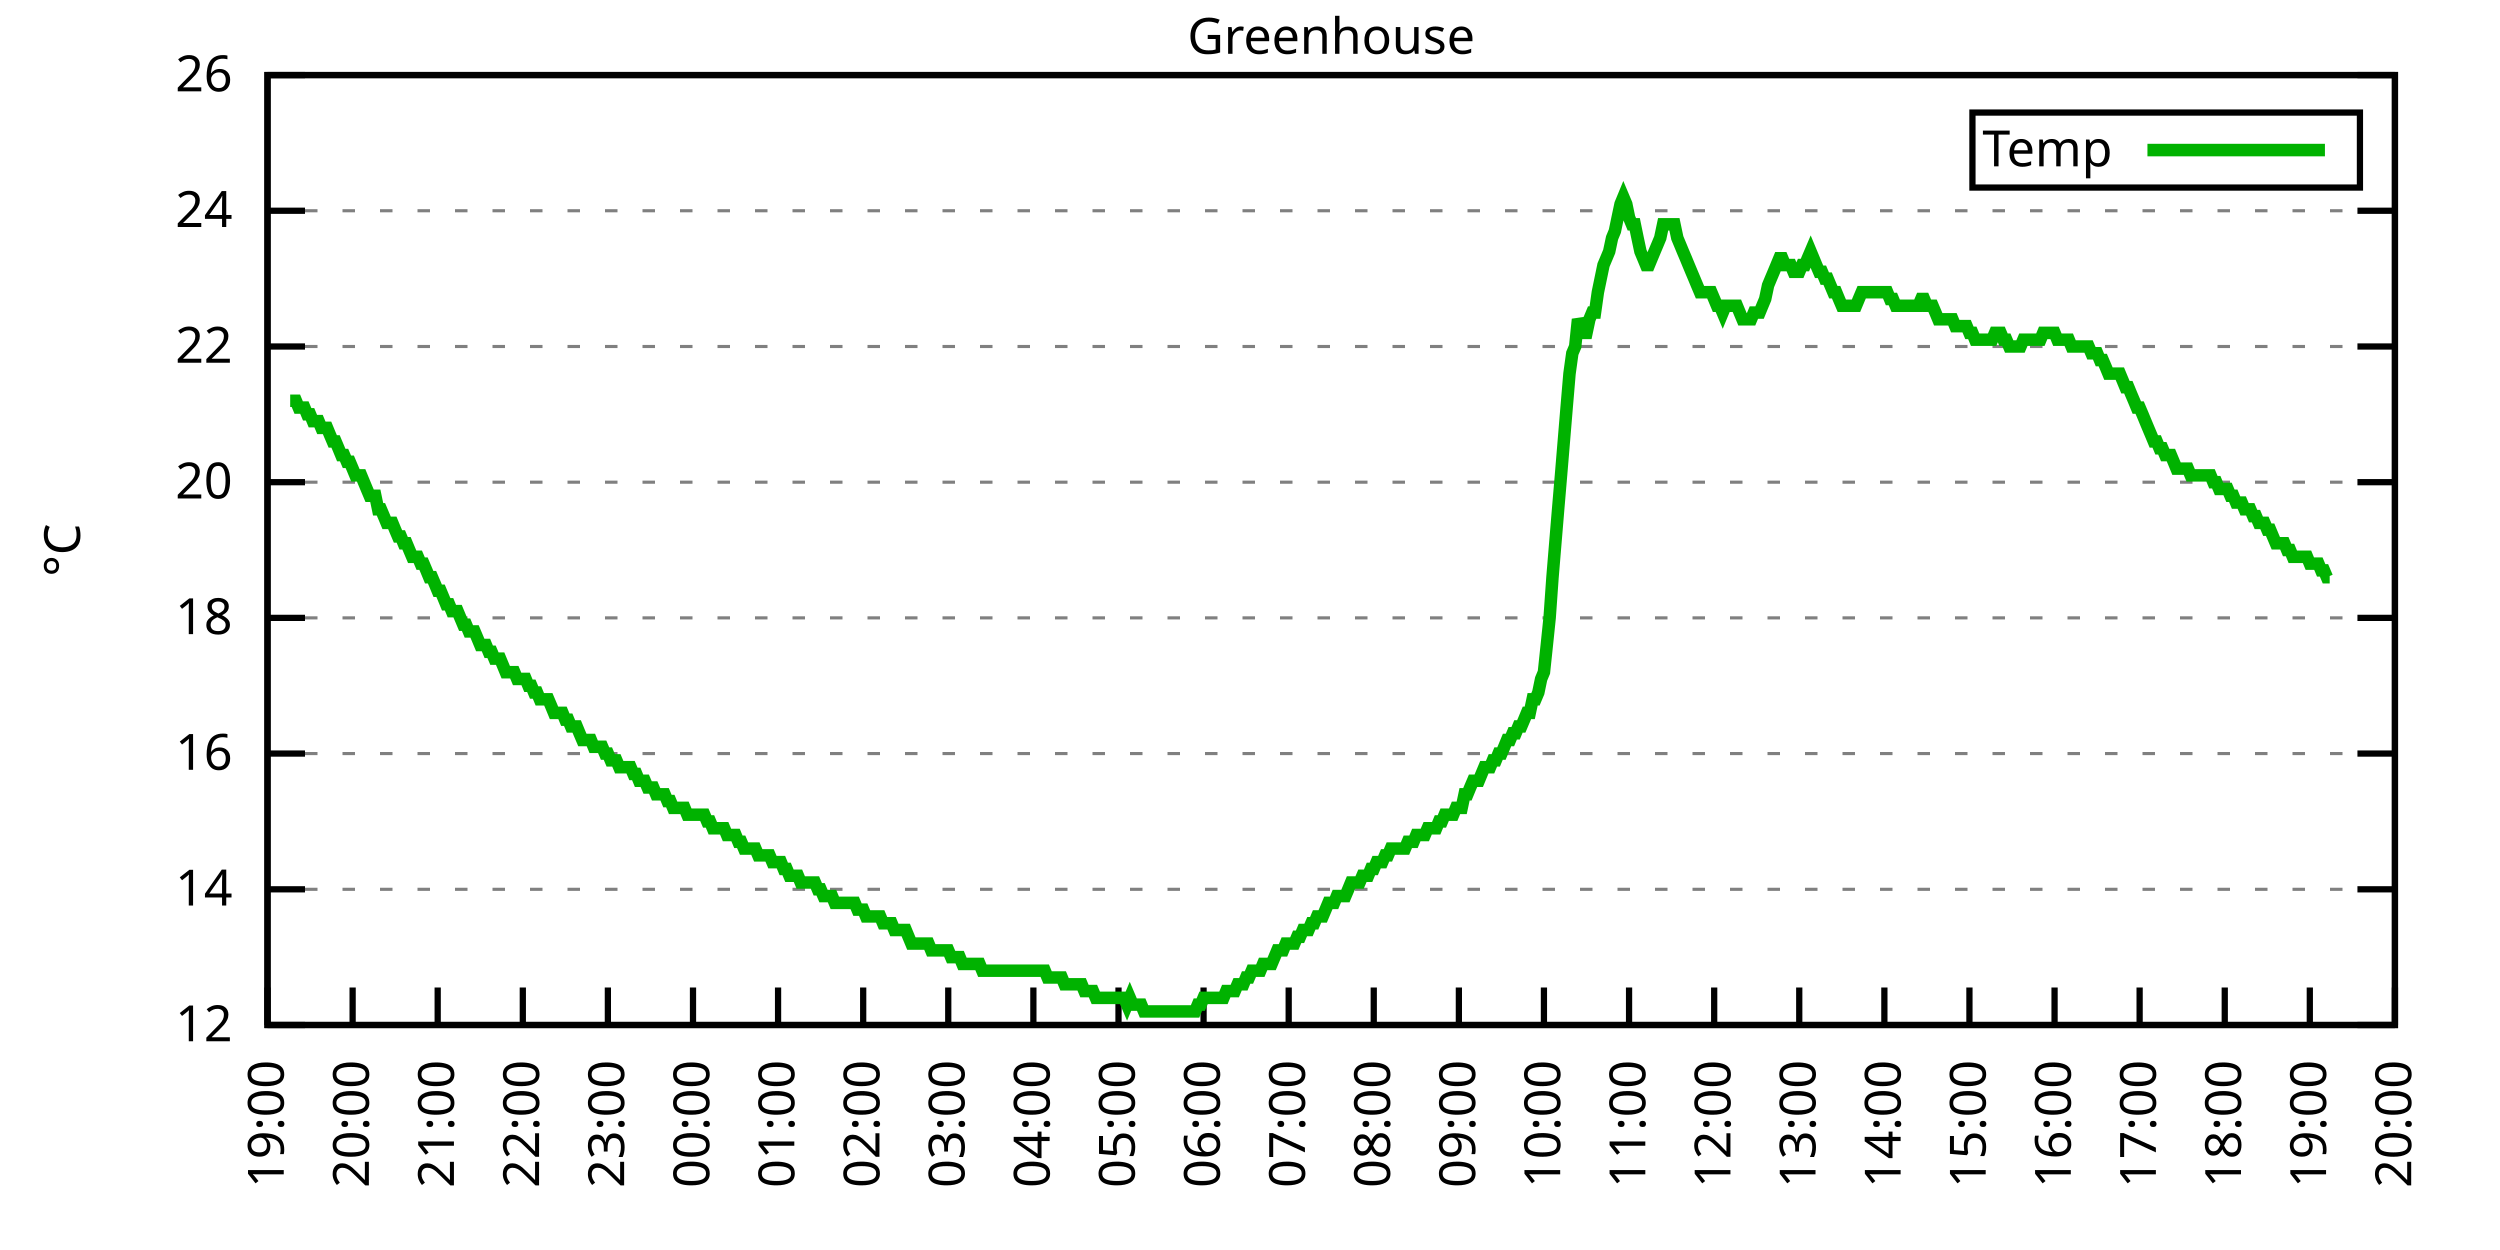
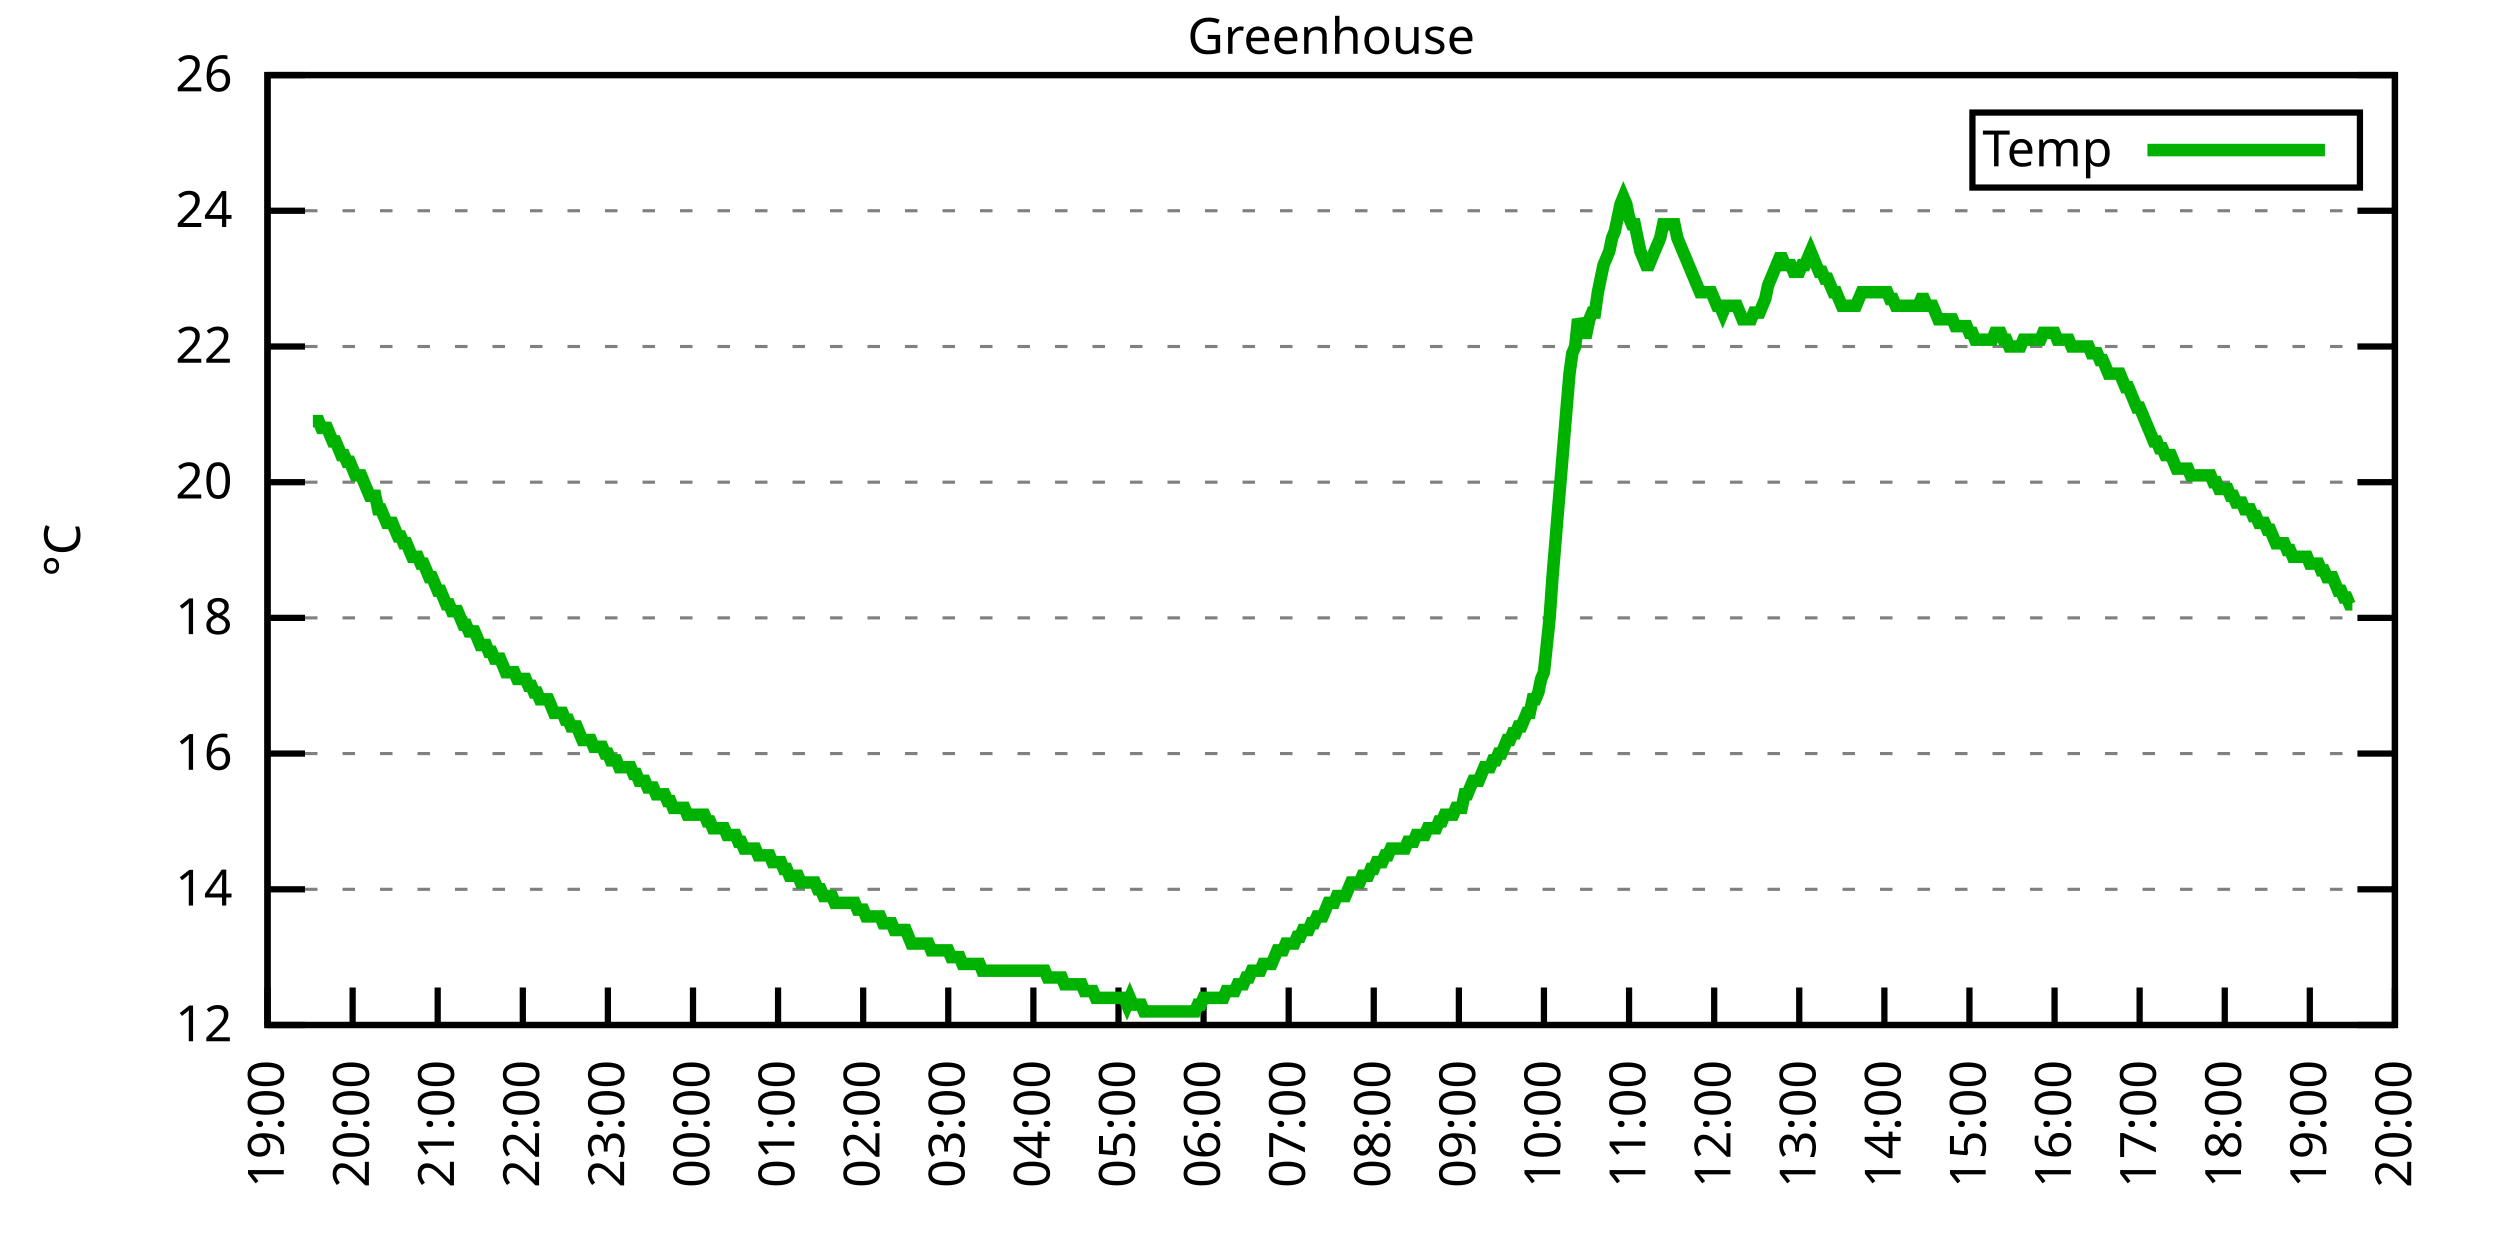
<svg xmlns="http://www.w3.org/2000/svg" xmlns:xlink="http://www.w3.org/1999/xlink" width="400" height="200" viewBox="0 0 400 200">
  <g id="gnuplot_canvas">
    <rect x="0" y="0" width="400" height="200" fill="none" />
    <defs>
      <circle id="gpDot" r="0.5" stroke-width="0.5" stroke="currentColor" />
      <path id="gpPt0" stroke-width="0.333" stroke="currentColor" d="M-1,0 h2 M0,-1 v2" />
      <path id="gpPt1" stroke-width="0.333" stroke="currentColor" d="M-1,-1 L1,1 M1,-1 L-1,1" />
      <path id="gpPt2" stroke-width="0.333" stroke="currentColor" d="M-1,0 L1,0 M0,-1 L0,1 M-1,-1 L1,1 M-1,1 L1,-1" />
      <rect id="gpPt3" stroke-width="0.333" stroke="currentColor" x="-1" y="-1" width="2" height="2" />
      <rect id="gpPt4" stroke-width="0.333" stroke="currentColor" fill="currentColor" x="-1" y="-1" width="2" height="2" />
      <circle id="gpPt5" stroke-width="0.333" stroke="currentColor" cx="0" cy="0" r="1" />
      <use xlink:href="#gpPt5" id="gpPt6" fill="currentColor" stroke="none" />
      <path id="gpPt7" stroke-width="0.333" stroke="currentColor" d="M0,-1.33 L-1.33,0.67 L1.33,0.67 z" />
      <use xlink:href="#gpPt7" id="gpPt8" fill="currentColor" stroke="none" />
      <use xlink:href="#gpPt7" id="gpPt9" stroke="currentColor" transform="rotate(180)" />
      <use xlink:href="#gpPt9" id="gpPt10" fill="currentColor" stroke="none" />
      <use xlink:href="#gpPt3" id="gpPt11" stroke="currentColor" transform="rotate(45)" />
      <use xlink:href="#gpPt11" id="gpPt12" fill="currentColor" stroke="none" />
      <path id="gpPt13" stroke-width="0.333" stroke="currentColor" d="M0,1.330 L1.265,0.411 L0.782,-1.067 L-0.782,-1.076 L-1.265,0.411 z" />
      <use xlink:href="#gpPt13" id="gpPt14" fill="currentColor" stroke="none" />
      <filter id="textbox" filterUnits="objectBoundingBox" x="0" y="0" height="1" width="1">
        <feFlood flood-color="white" flood-opacity="1" result="bgnd" />
        <feComposite in="SourceGraphic" in2="bgnd" operator="atop" />
      </filter>
      <filter id="greybox" filterUnits="objectBoundingBox" x="0" y="0" height="1" width="1">
        <feFlood flood-color="lightgrey" flood-opacity="1" result="grey" />
        <feComposite in="SourceGraphic" in2="grey" operator="atop" />
      </filter>
    </defs>
    <g fill="none" color="white" stroke="currentColor" stroke-width="1.00" stroke-linecap="butt" stroke-linejoin="miter">
</g>
    <g fill="none" color="black" stroke="currentColor" stroke-width="1.00" stroke-linecap="butt" stroke-linejoin="miter">
      <g stroke="none" shape-rendering="crispEdges">
        <polygon fill="rgb(255, 255, 255)" points="42.80,164.00 383.18,164.00 383.18,12.02 42.80,12.02 " />
      </g>
    </g>
    <g fill="none" color="black" stroke="currentColor" stroke-width="1.00" stroke-linecap="butt" stroke-linejoin="miter">
</g>
    <g fill="none" color="black" stroke="black" stroke-width="0.50" stroke-linecap="butt" stroke-linejoin="miter">
</g>
    <g fill="none" color="gray" stroke="currentColor" stroke-width="0.50" stroke-linecap="butt" stroke-linejoin="miter">
      <path stroke="gray" stroke-dasharray="2,4" class="gridline" d="M42.80,164.00 L383.19,164.00  " />
    </g>
    <g fill="none" color="gray" stroke="gray" stroke-width="1.00" stroke-linecap="butt" stroke-linejoin="miter">
</g>
    <g fill="none" color="black" stroke="currentColor" stroke-width="1.00" stroke-linecap="butt" stroke-linejoin="miter">
      <path stroke="black" d="M42.80,164.00 L48.80,164.00 M383.19,164.00 L377.19,164.00  " />
      <g transform="translate(37.20,166.60)" stroke="none" fill="black" font-family="Sans" font-size="8.00" text-anchor="end">
        <text>
          <tspan font-family="Sans"> 12</tspan>
        </text>
      </g>
    </g>
    <g fill="none" color="black" stroke="currentColor" stroke-width="1.00" stroke-linecap="butt" stroke-linejoin="miter">
</g>
    <g fill="none" color="black" stroke="black" stroke-width="0.50" stroke-linecap="butt" stroke-linejoin="miter">
</g>
    <g fill="none" color="gray" stroke="currentColor" stroke-width="0.50" stroke-linecap="butt" stroke-linejoin="miter">
      <path stroke="gray" stroke-dasharray="2,4" class="gridline" d="M42.80,142.29 L383.19,142.29  " />
    </g>
    <g fill="none" color="gray" stroke="gray" stroke-width="1.00" stroke-linecap="butt" stroke-linejoin="miter">
</g>
    <g fill="none" color="black" stroke="currentColor" stroke-width="1.00" stroke-linecap="butt" stroke-linejoin="miter">
      <path stroke="black" d="M42.80,142.29 L48.80,142.29 M383.19,142.29 L377.19,142.29  " />
      <g transform="translate(37.20,144.89)" stroke="none" fill="black" font-family="Sans" font-size="8.00" text-anchor="end">
        <text>
          <tspan font-family="Sans"> 14</tspan>
        </text>
      </g>
    </g>
    <g fill="none" color="black" stroke="currentColor" stroke-width="1.00" stroke-linecap="butt" stroke-linejoin="miter">
</g>
    <g fill="none" color="black" stroke="black" stroke-width="0.50" stroke-linecap="butt" stroke-linejoin="miter">
</g>
    <g fill="none" color="gray" stroke="currentColor" stroke-width="0.50" stroke-linecap="butt" stroke-linejoin="miter">
      <path stroke="gray" stroke-dasharray="2,4" class="gridline" d="M42.80,120.57 L383.19,120.57  " />
    </g>
    <g fill="none" color="gray" stroke="gray" stroke-width="1.00" stroke-linecap="butt" stroke-linejoin="miter">
</g>
    <g fill="none" color="black" stroke="currentColor" stroke-width="1.00" stroke-linecap="butt" stroke-linejoin="miter">
      <path stroke="black" d="M42.80,120.57 L48.80,120.57 M383.19,120.57 L377.19,120.57  " />
      <g transform="translate(37.20,123.17)" stroke="none" fill="black" font-family="Sans" font-size="8.00" text-anchor="end">
        <text>
          <tspan font-family="Sans"> 16</tspan>
        </text>
      </g>
    </g>
    <g fill="none" color="black" stroke="currentColor" stroke-width="1.00" stroke-linecap="butt" stroke-linejoin="miter">
</g>
    <g fill="none" color="black" stroke="black" stroke-width="0.50" stroke-linecap="butt" stroke-linejoin="miter">
</g>
    <g fill="none" color="gray" stroke="currentColor" stroke-width="0.50" stroke-linecap="butt" stroke-linejoin="miter">
      <path stroke="gray" stroke-dasharray="2,4" class="gridline" d="M42.80,98.86 L383.19,98.86  " />
    </g>
    <g fill="none" color="gray" stroke="gray" stroke-width="1.00" stroke-linecap="butt" stroke-linejoin="miter">
</g>
    <g fill="none" color="black" stroke="currentColor" stroke-width="1.00" stroke-linecap="butt" stroke-linejoin="miter">
      <path stroke="black" d="M42.80,98.86 L48.80,98.86 M383.19,98.86 L377.19,98.86  " />
      <g transform="translate(37.20,101.46)" stroke="none" fill="black" font-family="Sans" font-size="8.00" text-anchor="end">
        <text>
          <tspan font-family="Sans"> 18</tspan>
        </text>
      </g>
    </g>
    <g fill="none" color="black" stroke="currentColor" stroke-width="1.00" stroke-linecap="butt" stroke-linejoin="miter">
</g>
    <g fill="none" color="black" stroke="black" stroke-width="0.50" stroke-linecap="butt" stroke-linejoin="miter">
</g>
    <g fill="none" color="gray" stroke="currentColor" stroke-width="0.50" stroke-linecap="butt" stroke-linejoin="miter">
      <path stroke="gray" stroke-dasharray="2,4" class="gridline" d="M42.80,77.15 L383.19,77.15  " />
    </g>
    <g fill="none" color="gray" stroke="gray" stroke-width="1.00" stroke-linecap="butt" stroke-linejoin="miter">
</g>
    <g fill="none" color="black" stroke="currentColor" stroke-width="1.00" stroke-linecap="butt" stroke-linejoin="miter">
      <path stroke="black" d="M42.80,77.15 L48.80,77.15 M383.19,77.15 L377.19,77.15  " />
      <g transform="translate(37.20,79.75)" stroke="none" fill="black" font-family="Sans" font-size="8.00" text-anchor="end">
        <text>
          <tspan font-family="Sans"> 20</tspan>
        </text>
      </g>
    </g>
    <g fill="none" color="black" stroke="currentColor" stroke-width="1.00" stroke-linecap="butt" stroke-linejoin="miter">
</g>
    <g fill="none" color="black" stroke="black" stroke-width="0.50" stroke-linecap="butt" stroke-linejoin="miter">
</g>
    <g fill="none" color="gray" stroke="currentColor" stroke-width="0.50" stroke-linecap="butt" stroke-linejoin="miter">
      <path stroke="gray" stroke-dasharray="2,4" class="gridline" d="M42.80,55.44 L383.19,55.44  " />
    </g>
    <g fill="none" color="gray" stroke="gray" stroke-width="1.00" stroke-linecap="butt" stroke-linejoin="miter">
</g>
    <g fill="none" color="black" stroke="currentColor" stroke-width="1.00" stroke-linecap="butt" stroke-linejoin="miter">
      <path stroke="black" d="M42.80,55.44 L48.80,55.44 M383.19,55.44 L377.19,55.44  " />
      <g transform="translate(37.20,58.04)" stroke="none" fill="black" font-family="Sans" font-size="8.00" text-anchor="end">
        <text>
          <tspan font-family="Sans"> 22</tspan>
        </text>
      </g>
    </g>
    <g fill="none" color="black" stroke="currentColor" stroke-width="1.00" stroke-linecap="butt" stroke-linejoin="miter">
</g>
    <g fill="none" color="black" stroke="black" stroke-width="0.50" stroke-linecap="butt" stroke-linejoin="miter">
</g>
    <g fill="none" color="gray" stroke="currentColor" stroke-width="0.50" stroke-linecap="butt" stroke-linejoin="miter">
      <path stroke="gray" stroke-dasharray="2,4" class="gridline" d="M42.80,33.72 L383.19,33.72  " />
    </g>
    <g fill="none" color="gray" stroke="gray" stroke-width="1.00" stroke-linecap="butt" stroke-linejoin="miter">
</g>
    <g fill="none" color="black" stroke="currentColor" stroke-width="1.00" stroke-linecap="butt" stroke-linejoin="miter">
      <path stroke="black" d="M42.80,33.72 L48.80,33.72 M383.19,33.72 L377.19,33.72  " />
      <g transform="translate(37.20,36.32)" stroke="none" fill="black" font-family="Sans" font-size="8.00" text-anchor="end">
        <text>
          <tspan font-family="Sans"> 24</tspan>
        </text>
      </g>
    </g>
    <g fill="none" color="black" stroke="currentColor" stroke-width="1.00" stroke-linecap="butt" stroke-linejoin="miter">
</g>
    <g fill="none" color="black" stroke="black" stroke-width="0.50" stroke-linecap="butt" stroke-linejoin="miter">
</g>
    <g fill="none" color="gray" stroke="currentColor" stroke-width="0.50" stroke-linecap="butt" stroke-linejoin="miter">
      <path stroke="gray" stroke-dasharray="2,4" class="gridline" d="M42.80,12.01 L383.19,12.01  " />
    </g>
    <g fill="none" color="gray" stroke="gray" stroke-width="1.00" stroke-linecap="butt" stroke-linejoin="miter">
</g>
    <g fill="none" color="black" stroke="currentColor" stroke-width="1.00" stroke-linecap="butt" stroke-linejoin="miter">
      <path stroke="black" d="M42.80,12.01 L48.80,12.01 M383.19,12.01 L377.19,12.01  " />
      <g transform="translate(37.20,14.61)" stroke="none" fill="black" font-family="Sans" font-size="8.00" text-anchor="end">
        <text>
          <tspan font-family="Sans"> 26</tspan>
        </text>
      </g>
    </g>
    <g fill="none" color="black" stroke="currentColor" stroke-width="1.00" stroke-linecap="butt" stroke-linejoin="miter">
      <path stroke="black" d="M42.80,164.00 L42.80,158.00  " />
      <g transform="translate(45.40,169.60) rotate(270.00)" stroke="none" fill="black" font-family="Sans" font-size="8.00" text-anchor="end">
        <text>
          <tspan font-family="Sans">19:00</tspan>
        </text>
      </g>
    </g>
    <g fill="none" color="black" stroke="currentColor" stroke-width="1.00" stroke-linecap="butt" stroke-linejoin="miter">
      <path stroke="black" d="M56.42,164.00 L56.42,158.00  " />
      <g transform="translate(59.02,169.60) rotate(270.00)" stroke="none" fill="black" font-family="Sans" font-size="8.00" text-anchor="end">
        <text>
          <tspan font-family="Sans">20:00</tspan>
        </text>
      </g>
    </g>
    <g fill="none" color="black" stroke="currentColor" stroke-width="1.00" stroke-linecap="butt" stroke-linejoin="miter">
      <path stroke="black" d="M70.03,164.00 L70.03,158.00  " />
      <g transform="translate(72.63,169.60) rotate(270.00)" stroke="none" fill="black" font-family="Sans" font-size="8.00" text-anchor="end">
        <text>
          <tspan font-family="Sans">21:00</tspan>
        </text>
      </g>
    </g>
    <g fill="none" color="black" stroke="currentColor" stroke-width="1.00" stroke-linecap="butt" stroke-linejoin="miter">
      <path stroke="black" d="M83.65,164.00 L83.65,158.00  " />
      <g transform="translate(86.25,169.60) rotate(270.00)" stroke="none" fill="black" font-family="Sans" font-size="8.00" text-anchor="end">
        <text>
          <tspan font-family="Sans">22:00</tspan>
        </text>
      </g>
    </g>
    <g fill="none" color="black" stroke="currentColor" stroke-width="1.00" stroke-linecap="butt" stroke-linejoin="miter">
      <path stroke="black" d="M97.26,164.00 L97.26,158.00  " />
      <g transform="translate(99.86,169.60) rotate(270.00)" stroke="none" fill="black" font-family="Sans" font-size="8.00" text-anchor="end">
        <text>
          <tspan font-family="Sans">23:00</tspan>
        </text>
      </g>
    </g>
    <g fill="none" color="black" stroke="currentColor" stroke-width="1.00" stroke-linecap="butt" stroke-linejoin="miter">
      <path stroke="black" d="M110.88,164.00 L110.88,158.00  " />
      <g transform="translate(113.48,169.60) rotate(270.00)" stroke="none" fill="black" font-family="Sans" font-size="8.00" text-anchor="end">
        <text>
          <tspan font-family="Sans">00:00</tspan>
        </text>
      </g>
    </g>
    <g fill="none" color="black" stroke="currentColor" stroke-width="1.00" stroke-linecap="butt" stroke-linejoin="miter">
      <path stroke="black" d="M124.49,164.00 L124.49,158.00  " />
      <g transform="translate(127.09,169.60) rotate(270.00)" stroke="none" fill="black" font-family="Sans" font-size="8.00" text-anchor="end">
        <text>
          <tspan font-family="Sans">01:00</tspan>
        </text>
      </g>
    </g>
    <g fill="none" color="black" stroke="currentColor" stroke-width="1.00" stroke-linecap="butt" stroke-linejoin="miter">
      <path stroke="black" d="M138.11,164.00 L138.11,158.00  " />
      <g transform="translate(140.71,169.60) rotate(270.00)" stroke="none" fill="black" font-family="Sans" font-size="8.00" text-anchor="end">
        <text>
          <tspan font-family="Sans">02:00</tspan>
        </text>
      </g>
    </g>
    <g fill="none" color="black" stroke="currentColor" stroke-width="1.00" stroke-linecap="butt" stroke-linejoin="miter">
      <path stroke="black" d="M151.72,164.00 L151.72,158.00  " />
      <g transform="translate(154.32,169.60) rotate(270.00)" stroke="none" fill="black" font-family="Sans" font-size="8.00" text-anchor="end">
        <text>
          <tspan font-family="Sans">03:00</tspan>
        </text>
      </g>
    </g>
    <g fill="none" color="black" stroke="currentColor" stroke-width="1.00" stroke-linecap="butt" stroke-linejoin="miter">
      <path stroke="black" d="M165.34,164.00 L165.34,158.00  " />
      <g transform="translate(167.94,169.60) rotate(270.00)" stroke="none" fill="black" font-family="Sans" font-size="8.00" text-anchor="end">
        <text>
          <tspan font-family="Sans">04:00</tspan>
        </text>
      </g>
    </g>
    <g fill="none" color="black" stroke="currentColor" stroke-width="1.00" stroke-linecap="butt" stroke-linejoin="miter">
      <path stroke="black" d="M178.96,164.00 L178.96,158.00  " />
      <g transform="translate(181.56,169.60) rotate(270.00)" stroke="none" fill="black" font-family="Sans" font-size="8.00" text-anchor="end">
        <text>
          <tspan font-family="Sans">05:00</tspan>
        </text>
      </g>
    </g>
    <g fill="none" color="black" stroke="currentColor" stroke-width="1.00" stroke-linecap="butt" stroke-linejoin="miter">
      <path stroke="black" d="M192.57,164.00 L192.57,158.00  " />
      <g transform="translate(195.17,169.60) rotate(270.00)" stroke="none" fill="black" font-family="Sans" font-size="8.00" text-anchor="end">
        <text>
          <tspan font-family="Sans">06:00</tspan>
        </text>
      </g>
    </g>
    <g fill="none" color="black" stroke="currentColor" stroke-width="1.00" stroke-linecap="butt" stroke-linejoin="miter">
      <path stroke="black" d="M206.19,164.00 L206.19,158.00  " />
      <g transform="translate(208.79,169.60) rotate(270.00)" stroke="none" fill="black" font-family="Sans" font-size="8.00" text-anchor="end">
        <text>
          <tspan font-family="Sans">07:00</tspan>
        </text>
      </g>
    </g>
    <g fill="none" color="black" stroke="currentColor" stroke-width="1.00" stroke-linecap="butt" stroke-linejoin="miter">
      <path stroke="black" d="M219.80,164.00 L219.80,158.00  " />
      <g transform="translate(222.40,169.60) rotate(270.00)" stroke="none" fill="black" font-family="Sans" font-size="8.00" text-anchor="end">
        <text>
          <tspan font-family="Sans">08:00</tspan>
        </text>
      </g>
    </g>
    <g fill="none" color="black" stroke="currentColor" stroke-width="1.00" stroke-linecap="butt" stroke-linejoin="miter">
      <path stroke="black" d="M233.42,164.00 L233.42,158.00  " />
      <g transform="translate(236.02,169.60) rotate(270.00)" stroke="none" fill="black" font-family="Sans" font-size="8.00" text-anchor="end">
        <text>
          <tspan font-family="Sans">09:00</tspan>
        </text>
      </g>
    </g>
    <g fill="none" color="black" stroke="currentColor" stroke-width="1.00" stroke-linecap="butt" stroke-linejoin="miter">
      <path stroke="black" d="M247.03,164.00 L247.03,158.00  " />
      <g transform="translate(249.63,169.60) rotate(270.00)" stroke="none" fill="black" font-family="Sans" font-size="8.00" text-anchor="end">
        <text>
          <tspan font-family="Sans">10:00</tspan>
        </text>
      </g>
    </g>
    <g fill="none" color="black" stroke="currentColor" stroke-width="1.00" stroke-linecap="butt" stroke-linejoin="miter">
      <path stroke="black" d="M260.65,164.00 L260.65,158.00  " />
      <g transform="translate(263.25,169.60) rotate(270.00)" stroke="none" fill="black" font-family="Sans" font-size="8.00" text-anchor="end">
        <text>
          <tspan font-family="Sans">11:00</tspan>
        </text>
      </g>
    </g>
    <g fill="none" color="black" stroke="currentColor" stroke-width="1.00" stroke-linecap="butt" stroke-linejoin="miter">
      <path stroke="black" d="M274.27,164.00 L274.27,158.00  " />
      <g transform="translate(276.87,169.60) rotate(270.00)" stroke="none" fill="black" font-family="Sans" font-size="8.00" text-anchor="end">
        <text>
          <tspan font-family="Sans">12:00</tspan>
        </text>
      </g>
    </g>
    <g fill="none" color="black" stroke="currentColor" stroke-width="1.00" stroke-linecap="butt" stroke-linejoin="miter">
      <path stroke="black" d="M287.88,164.00 L287.88,158.00  " />
      <g transform="translate(290.48,169.60) rotate(270.00)" stroke="none" fill="black" font-family="Sans" font-size="8.00" text-anchor="end">
        <text>
          <tspan font-family="Sans">13:00</tspan>
        </text>
      </g>
    </g>
    <g fill="none" color="black" stroke="currentColor" stroke-width="1.00" stroke-linecap="butt" stroke-linejoin="miter">
      <path stroke="black" d="M301.50,164.00 L301.50,158.00  " />
      <g transform="translate(304.10,169.60) rotate(270.00)" stroke="none" fill="black" font-family="Sans" font-size="8.00" text-anchor="end">
        <text>
          <tspan font-family="Sans">14:00</tspan>
        </text>
      </g>
    </g>
    <g fill="none" color="black" stroke="currentColor" stroke-width="1.00" stroke-linecap="butt" stroke-linejoin="miter">
      <path stroke="black" d="M315.11,164.00 L315.11,158.00  " />
      <g transform="translate(317.71,169.60) rotate(270.00)" stroke="none" fill="black" font-family="Sans" font-size="8.00" text-anchor="end">
        <text>
          <tspan font-family="Sans">15:00</tspan>
        </text>
      </g>
    </g>
    <g fill="none" color="black" stroke="currentColor" stroke-width="1.00" stroke-linecap="butt" stroke-linejoin="miter">
      <path stroke="black" d="M328.73,164.00 L328.73,158.00  " />
      <g transform="translate(331.33,169.60) rotate(270.00)" stroke="none" fill="black" font-family="Sans" font-size="8.00" text-anchor="end">
        <text>
          <tspan font-family="Sans">16:00</tspan>
        </text>
      </g>
    </g>
    <g fill="none" color="black" stroke="currentColor" stroke-width="1.00" stroke-linecap="butt" stroke-linejoin="miter">
      <path stroke="black" d="M342.34,164.00 L342.34,158.00  " />
      <g transform="translate(344.94,169.60) rotate(270.00)" stroke="none" fill="black" font-family="Sans" font-size="8.00" text-anchor="end">
        <text>
          <tspan font-family="Sans">17:00</tspan>
        </text>
      </g>
    </g>
    <g fill="none" color="black" stroke="currentColor" stroke-width="1.00" stroke-linecap="butt" stroke-linejoin="miter">
      <path stroke="black" d="M355.96,164.00 L355.96,158.00  " />
      <g transform="translate(358.56,169.60) rotate(270.00)" stroke="none" fill="black" font-family="Sans" font-size="8.00" text-anchor="end">
        <text>
          <tspan font-family="Sans">18:00</tspan>
        </text>
      </g>
    </g>
    <g fill="none" color="black" stroke="currentColor" stroke-width="1.00" stroke-linecap="butt" stroke-linejoin="miter">
      <path stroke="black" d="M369.57,164.00 L369.57,158.00  " />
      <g transform="translate(372.17,169.60) rotate(270.00)" stroke="none" fill="black" font-family="Sans" font-size="8.00" text-anchor="end">
        <text>
          <tspan font-family="Sans">19:00</tspan>
        </text>
      </g>
    </g>
    <g fill="none" color="black" stroke="currentColor" stroke-width="1.00" stroke-linecap="butt" stroke-linejoin="miter">
      <path stroke="black" d="M383.19,164.00 L383.19,158.00  " />
      <g transform="translate(385.79,169.60) rotate(270.00)" stroke="none" fill="black" font-family="Sans" font-size="8.00" text-anchor="end">
        <text>
          <tspan font-family="Sans">20:00</tspan>
        </text>
      </g>
    </g>
    <g fill="none" color="black" stroke="currentColor" stroke-width="1.00" stroke-linecap="butt" stroke-linejoin="miter">
</g>
    <g fill="none" color="black" stroke="currentColor" stroke-width="1.00" stroke-linecap="butt" stroke-linejoin="miter">
      <path stroke="black" d="M42.80,12.01 L42.80,164.00 L383.19,164.00 L383.19,12.01 L42.80,12.01 Z  " />
    </g>
    <g fill="none" color="black" stroke="currentColor" stroke-width="1.00" stroke-linecap="butt" stroke-linejoin="miter">
</g>
    <g fill="none" color="black" stroke="currentColor" stroke-width="1.00" stroke-linecap="butt" stroke-linejoin="miter">
      <path stroke="black" d="M315.59,30.01 L315.59,18.01 L377.59,18.01 L377.59,30.01 L315.59,30.01 Z  " />
    </g>
    <g id="Greenhouse_plot_1">
      <g fill="none" color="white" stroke="black" stroke-width="2.00" stroke-linecap="butt" stroke-linejoin="miter">
</g>
      <g fill="none" color="black" stroke="currentColor" stroke-width="2.00" stroke-linecap="butt" stroke-linejoin="miter">
        <g transform="translate(337.99,26.61)" stroke="none" fill="black" font-family="Sans" font-size="8.00" text-anchor="end">
          <text>
            <tspan font-family="Sans">Temp</tspan>
          </text>
        </g>
      </g>
      <g fill="none" color="black" stroke="currentColor" stroke-width="2.00" stroke-linecap="butt" stroke-linejoin="miter">
-         <path stroke="rgb(  0, 178,   0)" d="M343.59,24.01 L371.99,24.01 M46.43,64.12 L46.88,64.12 L47.34,64.12 L47.79,65.21 L48.25,65.21 L48.70,65.21   L49.15,66.29 L49.61,66.29 L50.06,67.38 L50.52,67.38 L50.97,67.38 L51.42,68.46 L51.88,68.46 L52.33,68.46   L52.78,69.55 L53.24,70.63 L53.69,70.63 L54.15,71.72 L54.60,72.81 L55.05,72.81 L55.51,73.89 L55.96,73.89   L56.42,74.98 L56.87,76.06 L57.32,76.06 L57.78,76.06 L58.23,77.15 L58.68,78.23 L59.14,79.32 L59.59,79.32   L60.05,79.32 L60.50,81.49 L60.95,81.49 L61.41,82.58 L61.86,83.66 L62.32,83.66 L62.77,83.66 L63.22,84.75   L63.68,85.83 L64.13,85.83 L64.58,86.92 L65.04,86.92 L65.49,88.00 L65.95,89.09 L66.40,89.09 L66.85,89.09   L67.31,90.18 L67.76,90.18 L68.22,91.26 L68.67,92.35 L69.12,92.35 L69.58,93.43 L70.03,94.52 L70.49,94.52   L70.94,95.60 L71.39,96.69 L71.85,96.69 L72.30,97.78 L72.75,97.78 L73.21,97.78 L73.66,98.86 L74.12,99.95   L74.57,99.95 L75.02,101.03 L75.48,101.03 L75.93,101.03 L76.39,102.12 L76.84,103.20 L77.29,103.20 L77.75,103.20   L78.20,104.29 L78.65,104.29 L79.11,105.38 L79.56,105.38 L80.02,105.38 L80.47,106.46 L80.92,107.55 L81.38,107.55   L81.83,107.55 L82.29,107.55 L82.74,108.63 L83.19,108.63 L83.65,108.63 L84.10,108.63 L84.55,109.72 L85.01,109.72   L85.46,110.80 L85.92,110.80 L86.37,111.89 L86.82,111.89 L87.28,111.89 L87.73,111.89 L88.19,112.97 L88.64,114.06   L89.09,114.06 L89.55,114.06 L90.00,114.06 L90.45,115.15 L90.91,115.15 L91.36,116.23 L91.82,116.23 L92.27,116.23   L92.72,117.32 L93.18,118.40 L93.63,118.40 L94.09,118.40 L94.54,118.40 L94.99,119.49 L95.45,119.49 L95.90,119.49   L96.35,119.49 L96.81,120.57 L97.26,120.57 L97.72,121.66 L98.17,121.66 L98.62,121.66 L99.08,122.75 L99.53,122.75   L99.99,122.75 L100.44,122.75 L100.89,122.75 L101.35,123.83 L101.80,123.83 L102.25,124.92 L102.71,124.92 L103.16,124.92   L103.62,126.00 L104.07,126.00 L104.52,126.00 L104.98,127.09 L105.43,127.09 L105.89,127.09 L106.34,127.09 L106.79,128.17   L107.25,128.17 L107.70,129.26 L108.15,129.26 L108.61,129.26 L109.06,129.26 L109.52,129.26 L109.97,130.35 L110.42,130.35   L110.88,130.35 L111.33,130.35 L111.79,130.35 L112.24,130.35 L112.69,130.35 L113.15,131.43 L113.60,131.43 L114.05,132.52   L114.51,132.52 L114.96,132.52 L115.42,132.52 L115.87,132.52 L116.32,133.60 L116.78,133.60 L117.23,133.60 L117.69,133.60   L118.14,134.69 L118.59,134.69 L119.05,135.77 L119.50,135.77 L119.96,135.77 L120.41,135.77 L120.86,135.77 L121.32,136.86   L121.77,136.86 L122.22,136.86 L122.68,136.86 L123.13,136.86 L123.59,137.94 L124.04,137.94 L124.49,137.94 L124.95,137.94   L125.40,139.03 L125.86,139.03 L126.31,140.12 L126.76,140.12 L127.22,140.12 L127.67,140.12 L128.12,141.20 L128.58,141.20   L129.03,141.20 L129.49,141.20 L129.94,141.20 L130.39,141.20 L130.85,142.29 L131.30,142.29 L131.76,143.37 L132.21,143.37   L132.66,143.37 L133.12,143.37 L133.57,144.46 L134.02,144.46 L134.48,144.46 L134.93,144.46 L135.39,144.46 L135.84,144.46   L136.29,144.46 L136.75,144.46 L137.20,145.54 L137.66,145.54 L138.11,145.54 L138.56,146.63 L139.02,146.63 L139.47,146.63   L139.92,146.63 L140.38,146.63 L140.83,146.63 L141.29,147.72 L141.74,147.72 L142.19,147.72 L142.65,147.72 L143.10,148.80   L143.56,148.80 L144.01,148.80 L144.46,148.80 L144.92,148.80 L145.37,149.89 L145.82,150.97 L146.28,150.97 L146.73,150.97   L147.19,150.97 L147.64,150.97 L148.09,150.97 L148.55,150.97 L149.00,152.06 L149.46,152.06 L149.91,152.06 L150.36,152.06   L150.82,152.06 L151.27,152.06 L151.72,152.06 L152.18,153.14 L152.63,153.14 L153.09,153.14 L153.54,153.14 L153.99,154.23   L154.45,154.23 L154.90,154.23 L155.36,154.23 L155.81,154.23 L156.26,154.23 L156.72,154.23 L157.17,155.31 L157.62,155.31   L158.08,155.31 L158.53,155.31 L158.99,155.31 L159.44,155.31 L159.89,155.31 L160.35,155.31 L160.80,155.31 L161.26,155.31   L161.71,155.31 L162.16,155.31 L162.62,155.31 L163.07,155.31 L163.52,155.31 L163.98,155.31 L164.43,155.31 L164.89,155.31   L165.34,155.31 L165.79,155.31 L166.25,155.31 L166.70,155.31 L167.16,155.31 L167.61,156.40 L168.06,156.40 L168.52,156.40   L168.97,156.40 L169.43,156.40 L169.88,156.40 L170.33,157.49 L170.79,157.49 L171.24,157.49 L171.69,157.49 L172.15,157.49   L172.60,157.49 L173.06,157.49 L173.51,158.57 L173.96,158.57 L174.42,158.57 L174.87,158.57 L175.33,159.66 L175.78,159.66   L176.23,159.66 L176.69,159.66 L177.14,159.66 L177.59,159.66 L178.05,159.66 L178.50,159.66 L178.96,159.66 L179.41,159.66   L179.86,159.66 L180.32,160.74 L180.77,159.66 L181.23,160.74 L181.68,160.74 L182.13,160.74 L182.59,160.74 L183.04,161.83   L183.49,161.83 L183.95,161.83 L184.40,161.83 L184.86,161.83 L185.31,161.83 L185.76,161.83 L186.22,161.83 L186.67,161.83   L187.13,161.83 L187.58,161.83 L188.03,161.83 L188.49,161.83 L188.94,161.83 L189.39,161.83 L189.85,161.83 L190.30,161.83   L190.76,161.83 L191.21,161.83 L191.66,160.74 L192.12,160.74 L192.57,159.66 L193.03,159.66 L193.48,159.66 L193.93,159.66   L194.39,159.66 L194.84,159.66 L195.29,159.66 L195.75,159.66 L196.20,158.57 L196.66,158.57 L197.11,158.57 L197.56,158.57   L198.02,157.49 L198.47,157.49 L198.93,157.49 L199.38,156.40 L199.83,156.40 L200.29,155.31 L200.74,155.31 L201.19,155.31   L201.65,155.31 L202.10,154.23 L202.56,154.23 L203.01,154.23 L203.46,154.23 L203.92,153.14 L204.37,152.06 L204.83,152.06   L205.28,152.06 L205.73,150.97 L206.19,150.97 L206.64,150.97 L207.09,150.97 L207.55,149.89 L208.00,149.89 L208.46,148.80   L208.91,148.80 L209.36,148.80 L209.82,147.72 L210.27,147.72 L210.73,146.63 L211.18,146.63 L211.63,146.63 L212.09,145.54   L212.54,144.46 L213.00,144.46 L213.45,144.46 L213.90,143.37 L214.36,143.37 L214.81,143.37 L215.26,143.37 L215.72,142.29   L216.17,141.20 L216.63,141.20 L217.08,141.20 L217.53,141.20 L217.99,140.12 L218.44,140.12 L218.90,140.12 L219.35,139.03   L219.80,139.03 L220.26,137.94 L220.71,137.94 L221.16,137.94 L221.62,136.86 L222.07,136.86 L222.53,135.77 L222.98,135.77   L223.43,135.77 L223.89,135.77 L224.34,135.77 L224.80,135.77 L225.25,134.69 L225.70,134.69 L226.16,134.69 L226.61,133.60   L227.06,133.60 L227.52,133.60 L227.97,133.60 L228.43,132.52 L228.88,132.52 L229.33,132.52 L229.79,132.52 L230.24,131.43   L230.70,131.43 L231.15,130.35 L231.60,130.35 L232.06,130.35 L232.51,130.35 L232.96,129.26 L233.42,129.26 L233.87,129.26   L234.33,127.09 L234.78,127.09 L235.23,126.00 L235.69,124.92 L236.14,124.92 L236.60,124.92 L237.05,123.83 L237.50,122.75   L237.96,122.75 L238.41,122.75 L238.86,121.66 L239.32,121.66 L239.77,120.57 L240.23,120.57 L240.68,119.49 L241.13,118.40   L241.59,118.40 L242.04,117.32 L242.50,117.32 L242.95,116.23 L243.40,116.23 L243.86,115.15 L244.31,114.06 L244.76,114.06   L245.22,111.89 L245.67,111.89 L246.13,110.80 L246.58,108.63 L247.03,107.55 L247.49,103.20 L247.94,98.86 L248.40,92.35   L248.85,86.92 L249.30,81.49 L249.76,76.06 L250.21,70.63 L250.66,65.21 L251.12,59.78 L251.57,56.52 L252.03,55.44   L252.48,51.09 L252.93,52.18 L253.39,53.26 L253.84,53.26 L254.30,51.09 L254.75,50.01 L255.20,50.01 L255.66,46.75   L256.11,44.58 L256.56,42.41 L257.02,41.32 L257.47,40.24 L257.93,38.07 L258.38,36.98 L258.83,34.81 L259.29,32.64   L259.74,31.55 L260.20,32.64 L260.65,34.81 L261.10,35.89 L261.56,35.89 L262.01,38.07 L262.47,40.24 L262.92,41.32   L263.37,42.41 L263.83,42.41 L264.28,41.32 L264.73,40.24 L265.19,39.15 L265.64,38.07 L266.10,35.89 L266.55,35.89   L267.00,35.89 L267.46,35.89 L267.91,35.89 L268.37,38.07 L268.82,39.15 L269.27,40.24 L269.73,41.32 L270.18,42.41   L270.63,43.49 L271.09,44.58 L271.54,45.66 L272.00,46.75 L272.45,46.75 L272.90,46.75 L273.36,46.75 L273.81,46.75   L274.27,47.84 L274.72,48.92 L275.17,48.92 L275.63,50.01 L276.08,48.92 L276.53,48.92 L276.99,48.92 L277.44,48.92   L277.90,48.92 L278.35,50.01 L278.80,51.09 L279.26,51.09 L279.71,51.09 L280.17,51.09 L280.62,50.01 L281.07,50.01   L281.53,50.01 L281.98,48.92 L282.43,47.84 L282.89,45.66 L283.34,44.58 L283.80,43.49 L284.25,42.41 L284.70,41.32   L285.16,41.32 L285.61,42.41 L286.07,42.41 L286.52,42.41 L286.97,43.49 L287.43,43.49 L287.88,43.49 L288.33,42.41   L288.79,42.41 L289.24,41.32 L289.70,40.24 L290.15,41.32 L290.60,42.41 L291.06,43.49 L291.51,43.49 L291.97,44.58   L292.42,44.58 L292.87,45.66 L293.33,46.75 L293.78,46.75 L294.23,47.84 L294.69,48.92 L295.14,48.92 L295.60,48.92   L296.05,48.92 L296.50,48.92 L296.96,48.92 L297.41,47.84 L297.87,46.75 L298.32,46.75 L298.77,46.75 L299.23,46.75   L299.68,46.75 L300.13,46.75 L300.59,46.75 L301.04,46.75 L301.50,46.75 L301.95,46.75 L302.40,47.84 L302.86,47.84   L303.31,48.92 L303.77,48.92 L304.22,48.92 L304.67,48.92 L305.13,48.92 L305.58,48.92 L306.03,48.92 L306.49,48.92   L306.94,48.92 L307.40,47.84 L307.85,47.84 L308.30,48.92 L308.76,48.92 L309.21,48.92 L309.67,50.01 L310.12,51.09   L310.57,51.09 L311.03,51.09 L311.48,51.09 L311.94,51.09 L312.39,51.09 L312.84,52.18 L313.30,52.18 L313.75,52.18   L314.20,52.18 L314.66,52.18 L315.11,53.26 L315.57,53.26 L316.02,54.35 L316.47,54.35 L316.93,54.35 L317.38,54.35   L317.84,54.35 L318.29,54.35 L318.74,54.35 L319.20,53.26 L319.65,53.26 L320.10,53.26 L320.56,54.35 L321.01,54.35   L321.47,55.44 L321.92,55.44 L322.37,55.44 L322.83,55.44 L323.28,55.44 L323.74,54.35 L324.19,54.35 L324.64,54.35   L325.10,54.35 L325.55,54.35 L326.00,54.35 L326.46,54.35 L326.91,53.26 L327.37,53.26 L327.82,53.26 L328.27,53.26   L328.73,53.26 L329.18,54.35 L329.64,54.35 L330.09,54.35 L330.54,54.35 L331.00,54.35 L331.45,55.44 L331.90,55.44   L332.36,55.44 L332.81,55.44 L333.27,55.44 L333.72,55.44 L334.17,55.44 L334.63,56.52 L335.08,56.52 L335.54,56.52   L335.99,57.61 L336.44,57.61 L336.90,58.69 L337.35,59.78 L337.80,59.78 L338.26,59.78 L338.71,59.78 L339.17,59.78   L339.62,60.86 L340.07,61.95 L340.53,61.95 L340.98,63.04 L341.44,64.12 L341.89,65.21 L342.34,65.21 L342.80,66.29   L343.25,67.38 L343.70,68.46 L344.16,69.55 L344.61,70.63 L345.07,70.63 L345.52,71.72 L345.97,71.72 L346.43,72.81   L346.88,72.81 L347.34,72.81 L347.79,73.89 L348.24,74.98 L348.70,74.98 L349.15,74.98 L349.60,74.98 L350.06,74.98   L350.51,76.06 L350.97,76.06 L351.42,76.06 L351.87,76.06 L352.33,76.06 L352.78,76.06 L353.24,76.06 L353.69,76.06   L354.14,77.15 L354.60,77.15 L355.05,78.23 L355.50,78.23 L355.96,78.23 L356.41,78.23 L356.87,79.32 L357.32,79.32   L357.77,80.41 L358.23,80.41 L358.68,80.41 L359.14,81.49 L359.59,81.49 L360.04,81.49 L360.50,82.58 L360.95,82.58   L361.41,83.66 L361.86,83.66 L362.31,83.66 L362.77,84.75 L363.22,84.75 L363.67,85.83 L364.13,86.92 L364.58,86.92   L365.04,86.92 L365.49,86.92 L365.94,88.00 L366.40,88.00 L366.85,89.09 L367.31,89.09 L367.76,89.09 L368.21,89.09   L368.67,89.09 L369.12,89.09 L369.57,90.18 L370.03,90.18 L370.48,90.18 L370.94,90.18 L371.39,91.26 L371.84,91.26   L372.30,92.35 L372.75,92.35  " />
+         <path stroke="rgb(  0, 178,   0)" d="M343.59,24.01 L371.99,24.01 M50.06,67.38 L50.52,67.38 L50.97,67.38 L51.42,68.46 L51.88,68.46 L52.33,68.46   L52.78,69.55 L53.24,70.63 L53.69,70.63 L54.15,71.72 L54.60,72.81 L55.05,72.81 L55.51,73.89 L55.96,73.89   L56.42,74.98 L56.87,76.06 L57.32,76.06 L57.78,76.06 L58.23,77.15 L58.68,78.23 L59.14,79.32 L59.59,79.32   L60.05,79.32 L60.50,81.49 L60.95,81.49 L61.41,82.58 L61.86,83.66 L62.32,83.66 L62.77,83.66 L63.22,84.75   L63.68,85.83 L64.13,85.83 L64.58,86.92 L65.04,86.92 L65.49,88.00 L65.95,89.09 L66.40,89.09 L66.85,89.09   L67.31,90.18 L67.76,90.18 L68.22,91.26 L68.67,92.35 L69.12,92.35 L69.58,93.43 L70.03,94.52 L70.49,94.52   L70.94,95.60 L71.39,96.69 L71.85,96.69 L72.30,97.78 L72.75,97.78 L73.21,97.78 L73.66,98.86 L74.12,99.95   L74.57,99.95 L75.02,101.03 L75.48,101.03 L75.93,101.03 L76.39,102.12 L76.84,103.20 L77.29,103.20 L77.75,103.20   L78.20,104.29 L78.65,104.29 L79.11,105.38 L79.56,105.38 L80.02,105.38 L80.47,106.46 L80.92,107.55 L81.38,107.55   L81.83,107.55 L82.29,107.55 L82.74,108.63 L83.19,108.63 L83.65,108.63 L84.10,108.63 L84.55,109.72 L85.01,109.72   L85.46,110.80 L85.92,110.80 L86.37,111.89 L86.82,111.89 L87.28,111.89 L87.73,111.89 L88.19,112.97 L88.64,114.06   L89.09,114.06 L89.55,114.06 L90.00,114.06 L90.45,115.15 L90.91,115.15 L91.36,116.23 L91.82,116.23 L92.27,116.23   L92.72,117.32 L93.18,118.40 L93.63,118.40 L94.09,118.40 L94.54,118.40 L94.99,119.49 L95.45,119.49 L95.90,119.49   L96.35,119.49 L96.81,120.57 L97.26,120.57 L97.72,121.66 L98.17,121.66 L98.62,121.66 L99.08,122.75 L99.53,122.75   L99.99,122.75 L100.44,122.75 L100.89,122.75 L101.35,123.83 L101.80,123.83 L102.25,124.92 L102.71,124.92 L103.16,124.92   L103.62,126.00 L104.07,126.00 L104.52,126.00 L104.98,127.09 L105.43,127.09 L105.89,127.09 L106.34,127.09 L106.79,128.17   L107.25,128.17 L107.70,129.26 L108.15,129.26 L108.61,129.26 L109.06,129.26 L109.52,129.26 L109.97,130.35 L110.42,130.35   L110.88,130.35 L111.33,130.35 L111.79,130.35 L112.24,130.35 L112.69,130.35 L113.15,131.43 L113.60,131.43 L114.05,132.52   L114.51,132.52 L114.96,132.52 L115.42,132.52 L115.87,132.52 L116.32,133.60 L116.78,133.60 L117.23,133.60 L117.69,133.60   L118.14,134.69 L118.59,134.69 L119.05,135.77 L119.50,135.77 L119.96,135.77 L120.41,135.77 L120.86,135.77 L121.32,136.86   L121.77,136.86 L122.22,136.86 L122.68,136.86 L123.13,136.86 L123.59,137.94 L124.04,137.94 L124.49,137.94 L124.95,137.94   L125.40,139.03 L125.86,139.03 L126.31,140.12 L126.76,140.12 L127.22,140.12 L127.67,140.12 L128.12,141.20 L128.58,141.20   L129.03,141.20 L129.49,141.20 L129.94,141.20 L130.39,141.20 L130.85,142.29 L131.30,142.29 L131.76,143.37 L132.21,143.37   L132.66,143.37 L133.12,143.37 L133.57,144.46 L134.02,144.46 L134.48,144.46 L134.93,144.46 L135.39,144.46 L135.84,144.46   L136.29,144.46 L136.75,144.46 L137.20,145.54 L137.66,145.54 L138.11,145.54 L138.56,146.63 L139.02,146.63 L139.47,146.63   L139.92,146.63 L140.38,146.63 L140.83,146.63 L141.29,147.72 L141.74,147.72 L142.19,147.72 L142.65,147.72 L143.10,148.80   L143.56,148.80 L144.01,148.80 L144.46,148.80 L144.92,148.80 L145.37,149.89 L145.82,150.97 L146.28,150.97 L146.73,150.97   L147.19,150.97 L147.64,150.97 L148.09,150.97 L148.55,150.97 L149.00,152.06 L149.46,152.06 L149.91,152.06 L150.36,152.06   L150.82,152.06 L151.27,152.06 L151.72,152.06 L152.18,153.14 L152.63,153.14 L153.09,153.14 L153.54,153.14 L153.99,154.23   L154.45,154.23 L154.90,154.23 L155.36,154.23 L155.81,154.23 L156.26,154.23 L156.72,154.23 L157.17,155.31 L157.62,155.31   L158.08,155.31 L158.53,155.31 L158.99,155.31 L159.44,155.31 L159.89,155.31 L160.35,155.31 L160.80,155.31 L161.26,155.31   L161.71,155.31 L162.16,155.31 L162.62,155.31 L163.07,155.31 L163.52,155.31 L163.98,155.31 L164.43,155.31 L164.89,155.31   L165.34,155.31 L165.79,155.31 L166.25,155.31 L166.70,155.31 L167.16,155.31 L167.61,156.40 L168.06,156.40 L168.52,156.40   L168.97,156.40 L169.43,156.40 L169.88,156.40 L170.33,157.49 L170.79,157.49 L171.24,157.49 L171.69,157.49 L172.15,157.49   L172.60,157.49 L173.06,157.49 L173.51,158.57 L173.96,158.57 L174.42,158.57 L174.87,158.57 L175.33,159.66 L175.78,159.66   L176.23,159.66 L176.69,159.66 L177.14,159.66 L177.59,159.66 L178.05,159.66 L178.50,159.66 L178.96,159.66 L179.41,159.66   L179.86,159.66 L180.32,160.74 L180.77,159.66 L181.23,160.74 L181.68,160.74 L182.13,160.74 L182.59,160.74 L183.04,161.83   L183.49,161.83 L183.95,161.83 L184.40,161.83 L184.86,161.83 L185.31,161.83 L185.76,161.83 L186.22,161.83 L186.67,161.83   L187.13,161.83 L187.58,161.83 L188.03,161.83 L188.49,161.83 L188.94,161.83 L189.39,161.83 L189.85,161.83 L190.30,161.83   L190.76,161.83 L191.21,161.83 L191.66,160.74 L192.12,160.74 L192.57,159.66 L193.03,159.66 L193.48,159.66 L193.93,159.66   L194.39,159.66 L194.84,159.66 L195.29,159.66 L195.75,159.66 L196.20,158.57 L196.66,158.57 L197.11,158.57 L197.56,158.57   L198.02,157.49 L198.47,157.49 L198.93,157.49 L199.38,156.40 L199.83,156.40 L200.29,155.31 L200.74,155.31 L201.19,155.31   L201.65,155.31 L202.10,154.23 L202.56,154.23 L203.01,154.23 L203.46,154.23 L203.92,153.14 L204.37,152.06 L204.83,152.06   L205.28,152.06 L205.73,150.97 L206.19,150.97 L206.64,150.97 L207.09,150.97 L207.55,149.89 L208.00,149.89 L208.46,148.80   L208.91,148.80 L209.36,148.80 L209.82,147.72 L210.27,147.72 L210.73,146.63 L211.18,146.63 L211.63,146.63 L212.09,145.54   L212.54,144.46 L213.00,144.46 L213.45,144.46 L213.90,143.37 L214.36,143.37 L214.81,143.37 L215.26,143.37 L215.72,142.29   L216.17,141.20 L216.63,141.20 L217.08,141.20 L217.53,141.20 L217.99,140.12 L218.44,140.12 L218.90,140.12 L219.35,139.03   L219.80,139.03 L220.26,137.94 L220.71,137.94 L221.16,137.94 L221.62,136.86 L222.07,136.86 L222.53,135.77 L222.98,135.77   L223.43,135.77 L223.89,135.77 L224.34,135.77 L224.80,135.77 L225.25,134.69 L225.70,134.69 L226.16,134.69 L226.61,133.60   L227.06,133.60 L227.52,133.60 L227.97,133.60 L228.43,132.52 L228.88,132.52 L229.33,132.52 L229.79,132.52 L230.24,131.43   L230.70,131.43 L231.15,130.35 L231.60,130.35 L232.06,130.35 L232.51,130.35 L232.96,129.26 L233.42,129.26 L233.87,129.26   L234.33,127.09 L234.78,127.09 L235.23,126.00 L235.69,124.92 L236.14,124.92 L236.60,124.92 L237.05,123.83 L237.50,122.75   L237.96,122.75 L238.41,122.75 L238.86,121.66 L239.32,121.66 L239.77,120.57 L240.23,120.57 L240.68,119.49 L241.13,118.40   L241.59,118.40 L242.04,117.32 L242.50,117.32 L242.95,116.23 L243.40,116.23 L243.86,115.15 L244.31,114.06 L244.76,114.06   L245.22,111.89 L245.67,111.89 L246.13,110.80 L246.58,108.63 L247.03,107.55 L247.49,103.20 L247.94,98.86 L248.40,92.35   L248.85,86.92 L249.30,81.49 L249.76,76.06 L250.21,70.63 L250.66,65.21 L251.12,59.78 L251.57,56.52 L252.03,55.44   L252.48,51.09 L252.93,52.18 L253.39,53.26 L253.84,53.26 L254.30,51.09 L254.75,50.01 L255.20,50.01 L255.66,46.75   L256.11,44.58 L256.56,42.41 L257.02,41.32 L257.47,40.24 L257.93,38.07 L258.38,36.98 L258.83,34.81 L259.29,32.64   L259.74,31.55 L260.20,32.64 L260.65,34.81 L261.10,35.89 L261.56,35.89 L262.01,38.07 L262.47,40.24 L262.92,41.32   L263.37,42.41 L263.83,42.41 L264.28,41.32 L264.73,40.24 L265.19,39.15 L265.64,38.07 L266.10,35.89 L266.55,35.89   L267.00,35.89 L267.46,35.89 L267.91,35.89 L268.37,38.07 L268.82,39.15 L269.27,40.24 L269.73,41.32 L270.18,42.41   L270.63,43.49 L271.09,44.58 L271.54,45.66 L272.00,46.75 L272.45,46.75 L272.90,46.75 L273.36,46.75 L273.81,46.75   L274.27,47.84 L274.72,48.92 L275.17,48.92 L275.63,50.01 L276.08,48.92 L276.53,48.92 L276.99,48.92 L277.44,48.92   L277.90,48.92 L278.35,50.01 L278.80,51.09 L279.26,51.09 L279.71,51.09 L280.17,51.09 L280.62,50.01 L281.07,50.01   L281.53,50.01 L281.98,48.92 L282.43,47.84 L282.89,45.66 L283.34,44.58 L283.80,43.49 L284.25,42.41 L284.70,41.32   L285.16,41.32 L285.61,42.41 L286.07,42.41 L286.52,42.41 L286.97,43.49 L287.43,43.49 L287.88,43.49 L288.33,42.41   L288.79,42.41 L289.24,41.32 L289.70,40.24 L290.15,41.32 L290.60,42.41 L291.06,43.49 L291.51,43.49 L291.97,44.58   L292.42,44.58 L292.87,45.66 L293.33,46.75 L293.78,46.75 L294.23,47.84 L294.69,48.92 L295.14,48.92 L295.60,48.92   L296.05,48.92 L296.50,48.92 L296.96,48.92 L297.41,47.84 L297.87,46.75 L298.32,46.75 L298.77,46.75 L299.23,46.75   L299.68,46.75 L300.13,46.75 L300.59,46.75 L301.04,46.75 L301.50,46.75 L301.95,46.75 L302.40,47.84 L302.86,47.84   L303.31,48.92 L303.77,48.92 L304.22,48.92 L304.67,48.92 L305.13,48.92 L305.58,48.92 L306.03,48.92 L306.49,48.92   L306.94,48.92 L307.40,47.84 L307.85,47.84 L308.30,48.92 L308.76,48.92 L309.21,48.92 L309.67,50.01 L310.12,51.09   L310.57,51.09 L311.03,51.09 L311.48,51.09 L311.94,51.09 L312.39,51.09 L312.84,52.18 L313.30,52.18 L313.75,52.18   L314.20,52.18 L314.66,52.18 L315.11,53.26 L315.57,53.26 L316.02,54.35 L316.47,54.35 L316.93,54.35 L317.38,54.35   L317.84,54.35 L318.29,54.35 L318.74,54.35 L319.20,53.26 L319.65,53.26 L320.10,53.26 L320.56,54.35 L321.01,54.35   L321.47,55.44 L321.92,55.44 L322.37,55.44 L322.83,55.44 L323.28,55.44 L323.74,54.35 L324.19,54.35 L324.64,54.35   L325.10,54.35 L325.55,54.35 L326.00,54.35 L326.46,54.35 L326.91,53.26 L327.37,53.26 L327.82,53.26 L328.27,53.26   L328.73,53.26 L329.18,54.35 L329.64,54.35 L330.09,54.35 L330.54,54.35 L331.00,54.35 L331.45,55.44 L331.90,55.44   L332.36,55.44 L332.81,55.44 L333.27,55.44 L333.72,55.44 L334.17,55.44 L334.63,56.52 L335.08,56.52 L335.54,56.52   L335.99,57.61 L336.44,57.61 L336.90,58.69 L337.35,59.78 L337.80,59.78 L338.26,59.78 L338.71,59.78 L339.17,59.78   L339.62,60.86 L340.07,61.95 L340.53,61.95 L340.98,63.04 L341.44,64.12 L341.89,65.21 L342.34,65.21 L342.80,66.29   L343.25,67.38 L343.70,68.46 L344.16,69.55 L344.61,70.63 L345.07,70.63 L345.52,71.72 L345.97,71.72 L346.43,72.81   L346.88,72.81 L347.34,72.81 L347.79,73.89 L348.24,74.98 L348.70,74.98 L349.15,74.98 L349.60,74.98 L350.06,74.98   L350.51,76.06 L350.97,76.06 L351.42,76.06 L351.87,76.06 L352.33,76.06 L352.78,76.06 L353.24,76.06 L353.69,76.06   L354.14,77.15 L354.60,77.15 L355.05,78.23 L355.50,78.23 L355.96,78.23 L356.41,78.23 L356.87,79.32 L357.32,79.32   L357.77,80.41 L358.23,80.41 L358.68,80.41 L359.14,81.49 L359.59,81.49 L360.04,81.49 L360.50,82.58 L360.95,82.58   L361.41,83.66 L361.86,83.66 L362.31,83.66 L362.77,84.75 L363.22,84.75 L363.67,85.83 L364.13,86.92 L364.58,86.92   L365.04,86.92 L365.49,86.92 L365.94,88.00 L366.40,88.00 L366.85,89.09 L367.31,89.09 L367.76,89.09 L368.21,89.09   L368.67,89.09 L369.12,89.09 L369.57,90.18 L370.03,90.18 L370.48,90.18 L370.94,90.18 L371.39,91.26 L371.84,91.26   L372.30,92.35 L372.75,92.35 L373.21,92.35 L373.66,93.43 L374.11,94.52 L374.57,94.52 L375.02,95.60 L375.47,95.60   L375.93,96.69 L376.38,96.69  " />
      </g>
    </g>
    <g fill="none" color="black" stroke="currentColor" stroke-width="2.00" stroke-linecap="butt" stroke-linejoin="miter">
</g>
    <g fill="none" color="black" stroke="black" stroke-width="1.00" stroke-linecap="butt" stroke-linejoin="miter">
</g>
    <g fill="none" color="black" stroke="currentColor" stroke-width="1.00" stroke-linecap="butt" stroke-linejoin="miter">
      <path stroke="black" d="M42.80,12.01 L42.80,164.00 L383.19,164.00 L383.19,12.01 L42.80,12.01 Z  " />
      <g transform="translate(12.80,88.01) rotate(270.00)" stroke="none" fill="black" font-family="Sans" font-size="8.00" text-anchor="middle">
        <text>
          <tspan font-family="Sans">°C</tspan>
        </text>
      </g>
    </g>
    <g fill="none" color="black" stroke="currentColor" stroke-width="1.00" stroke-linecap="butt" stroke-linejoin="miter">
</g>
    <g fill="none" color="black" stroke="currentColor" stroke-width="1.00" stroke-linecap="butt" stroke-linejoin="miter">
      <g transform="translate(212.99,8.61)" stroke="none" fill="black" font-family="Sans" font-size="8.00" text-anchor="middle">
        <text>
          <tspan font-family="Sans">Greenhouse</tspan>
        </text>
      </g>
    </g>
    <g fill="none" color="black" stroke="currentColor" stroke-width="1.00" stroke-linecap="butt" stroke-linejoin="miter">
</g>
  </g>
</svg>
